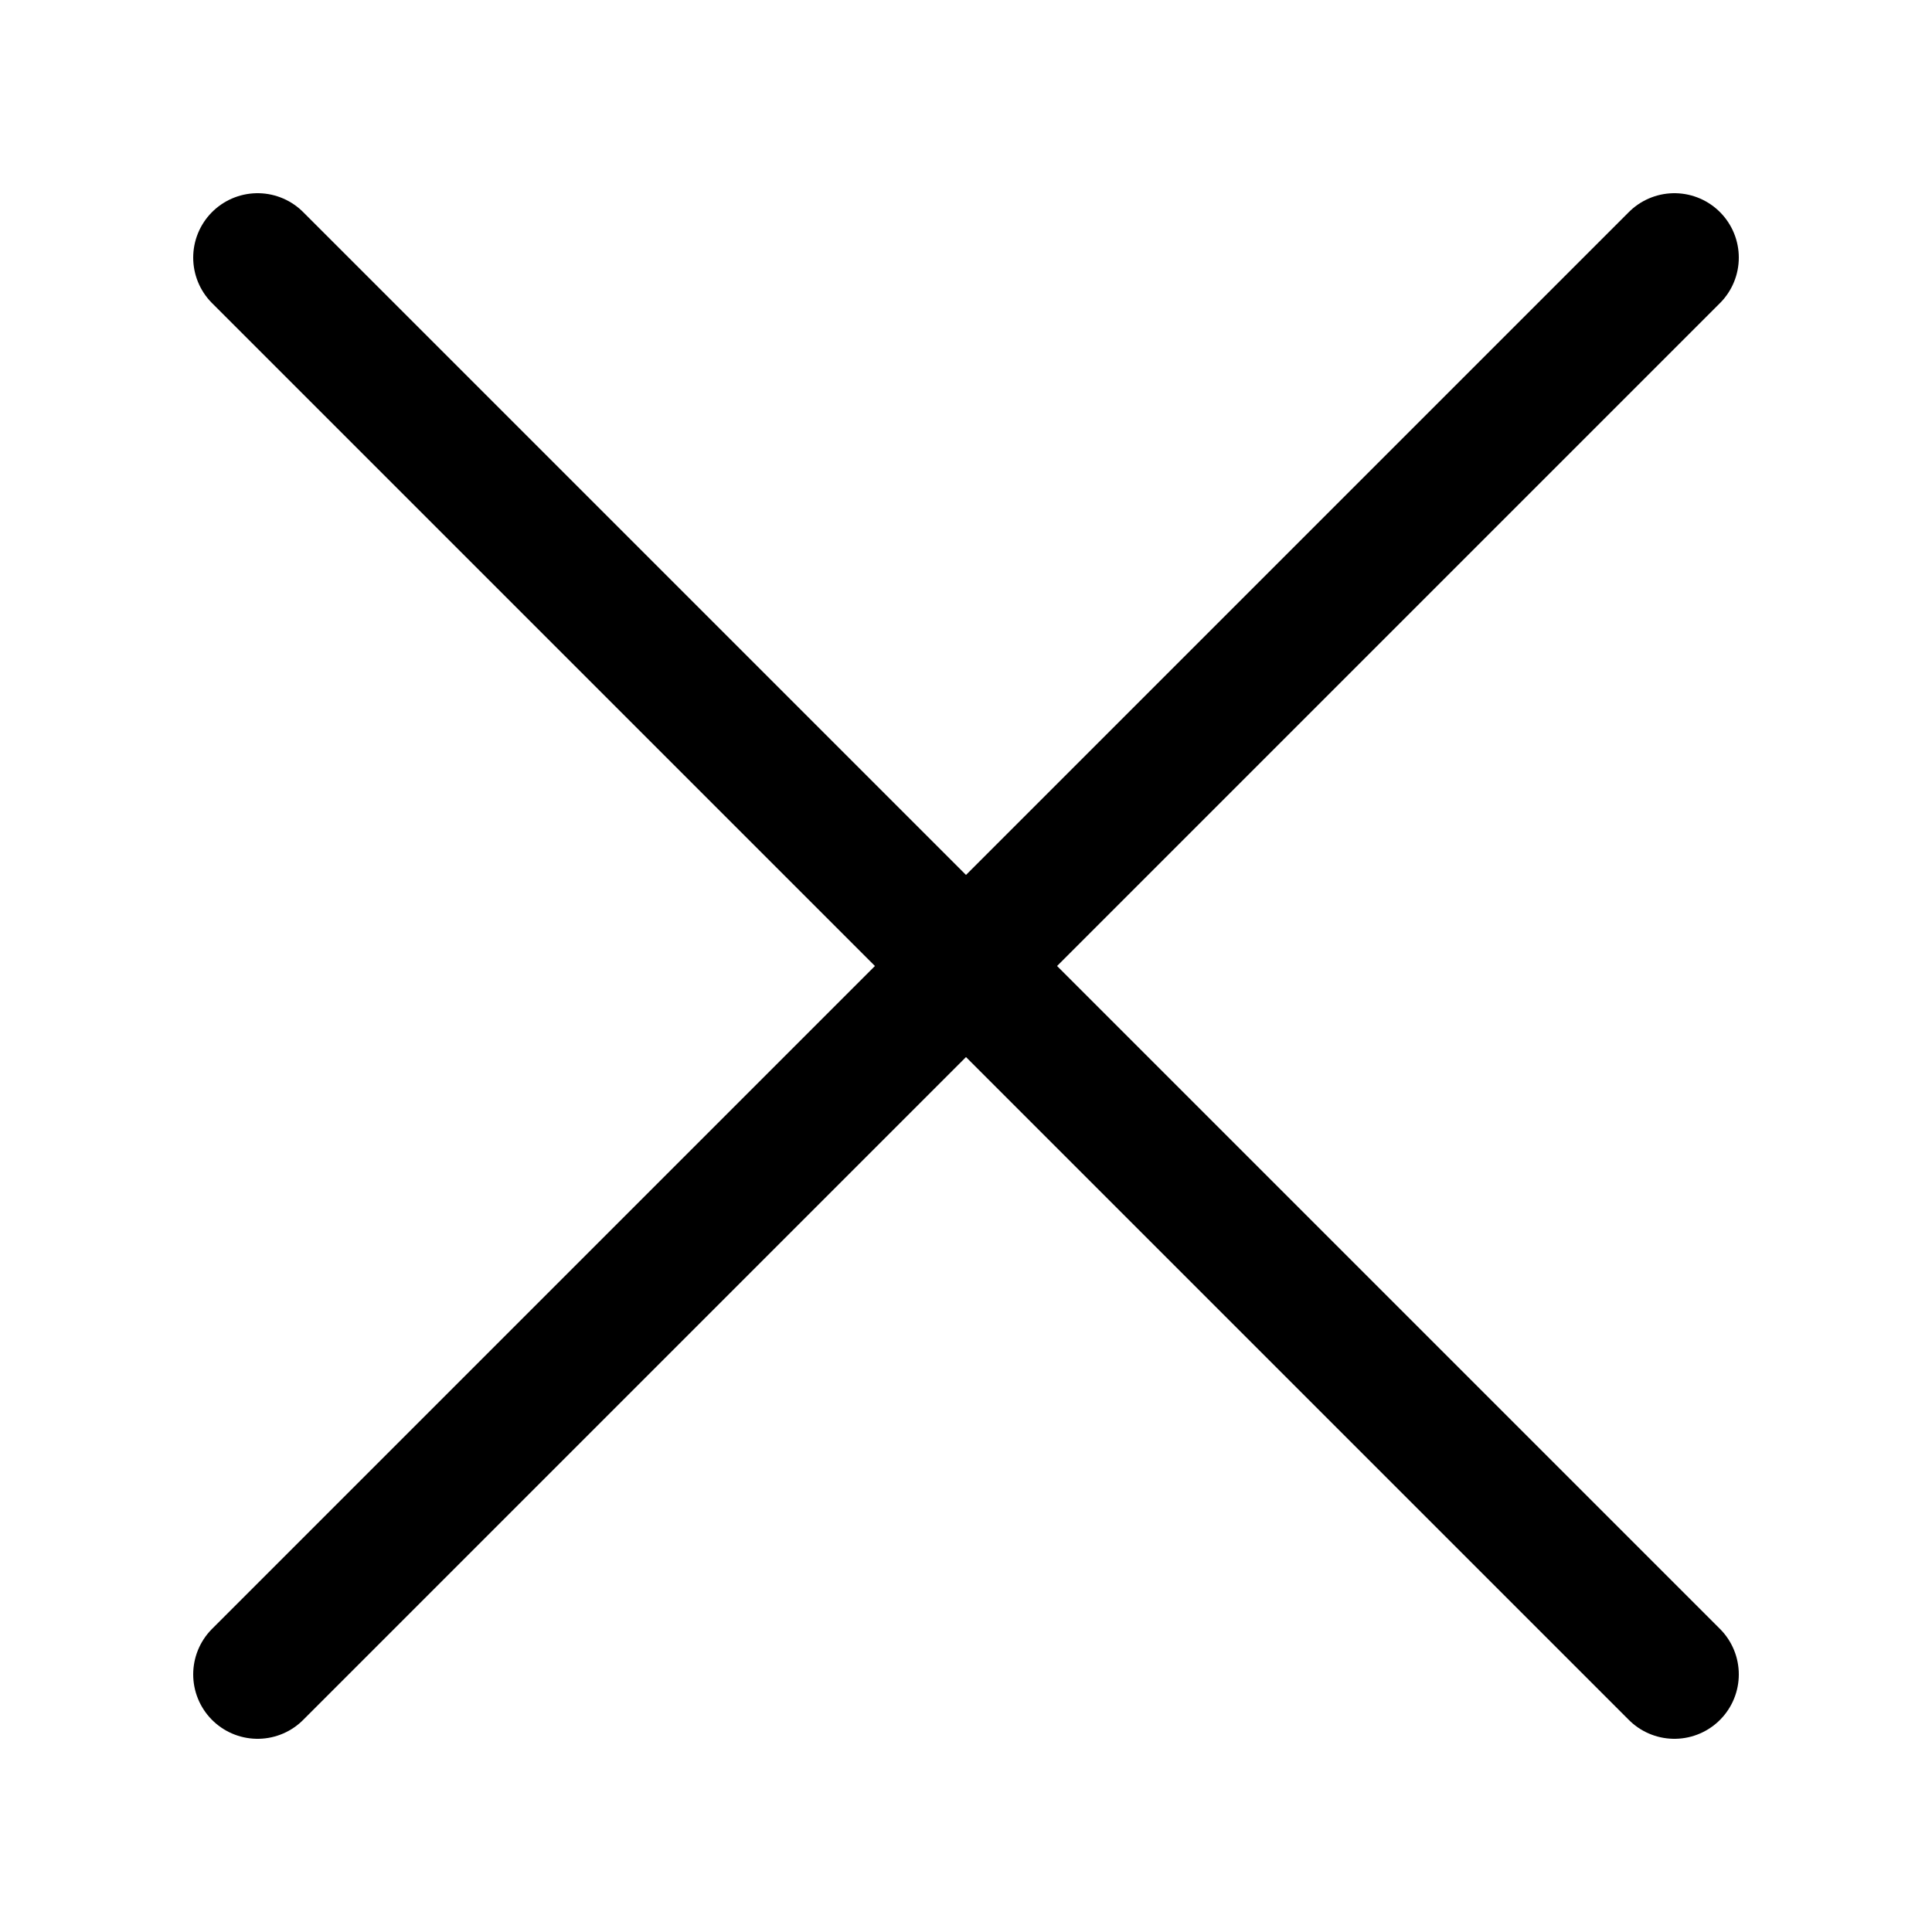
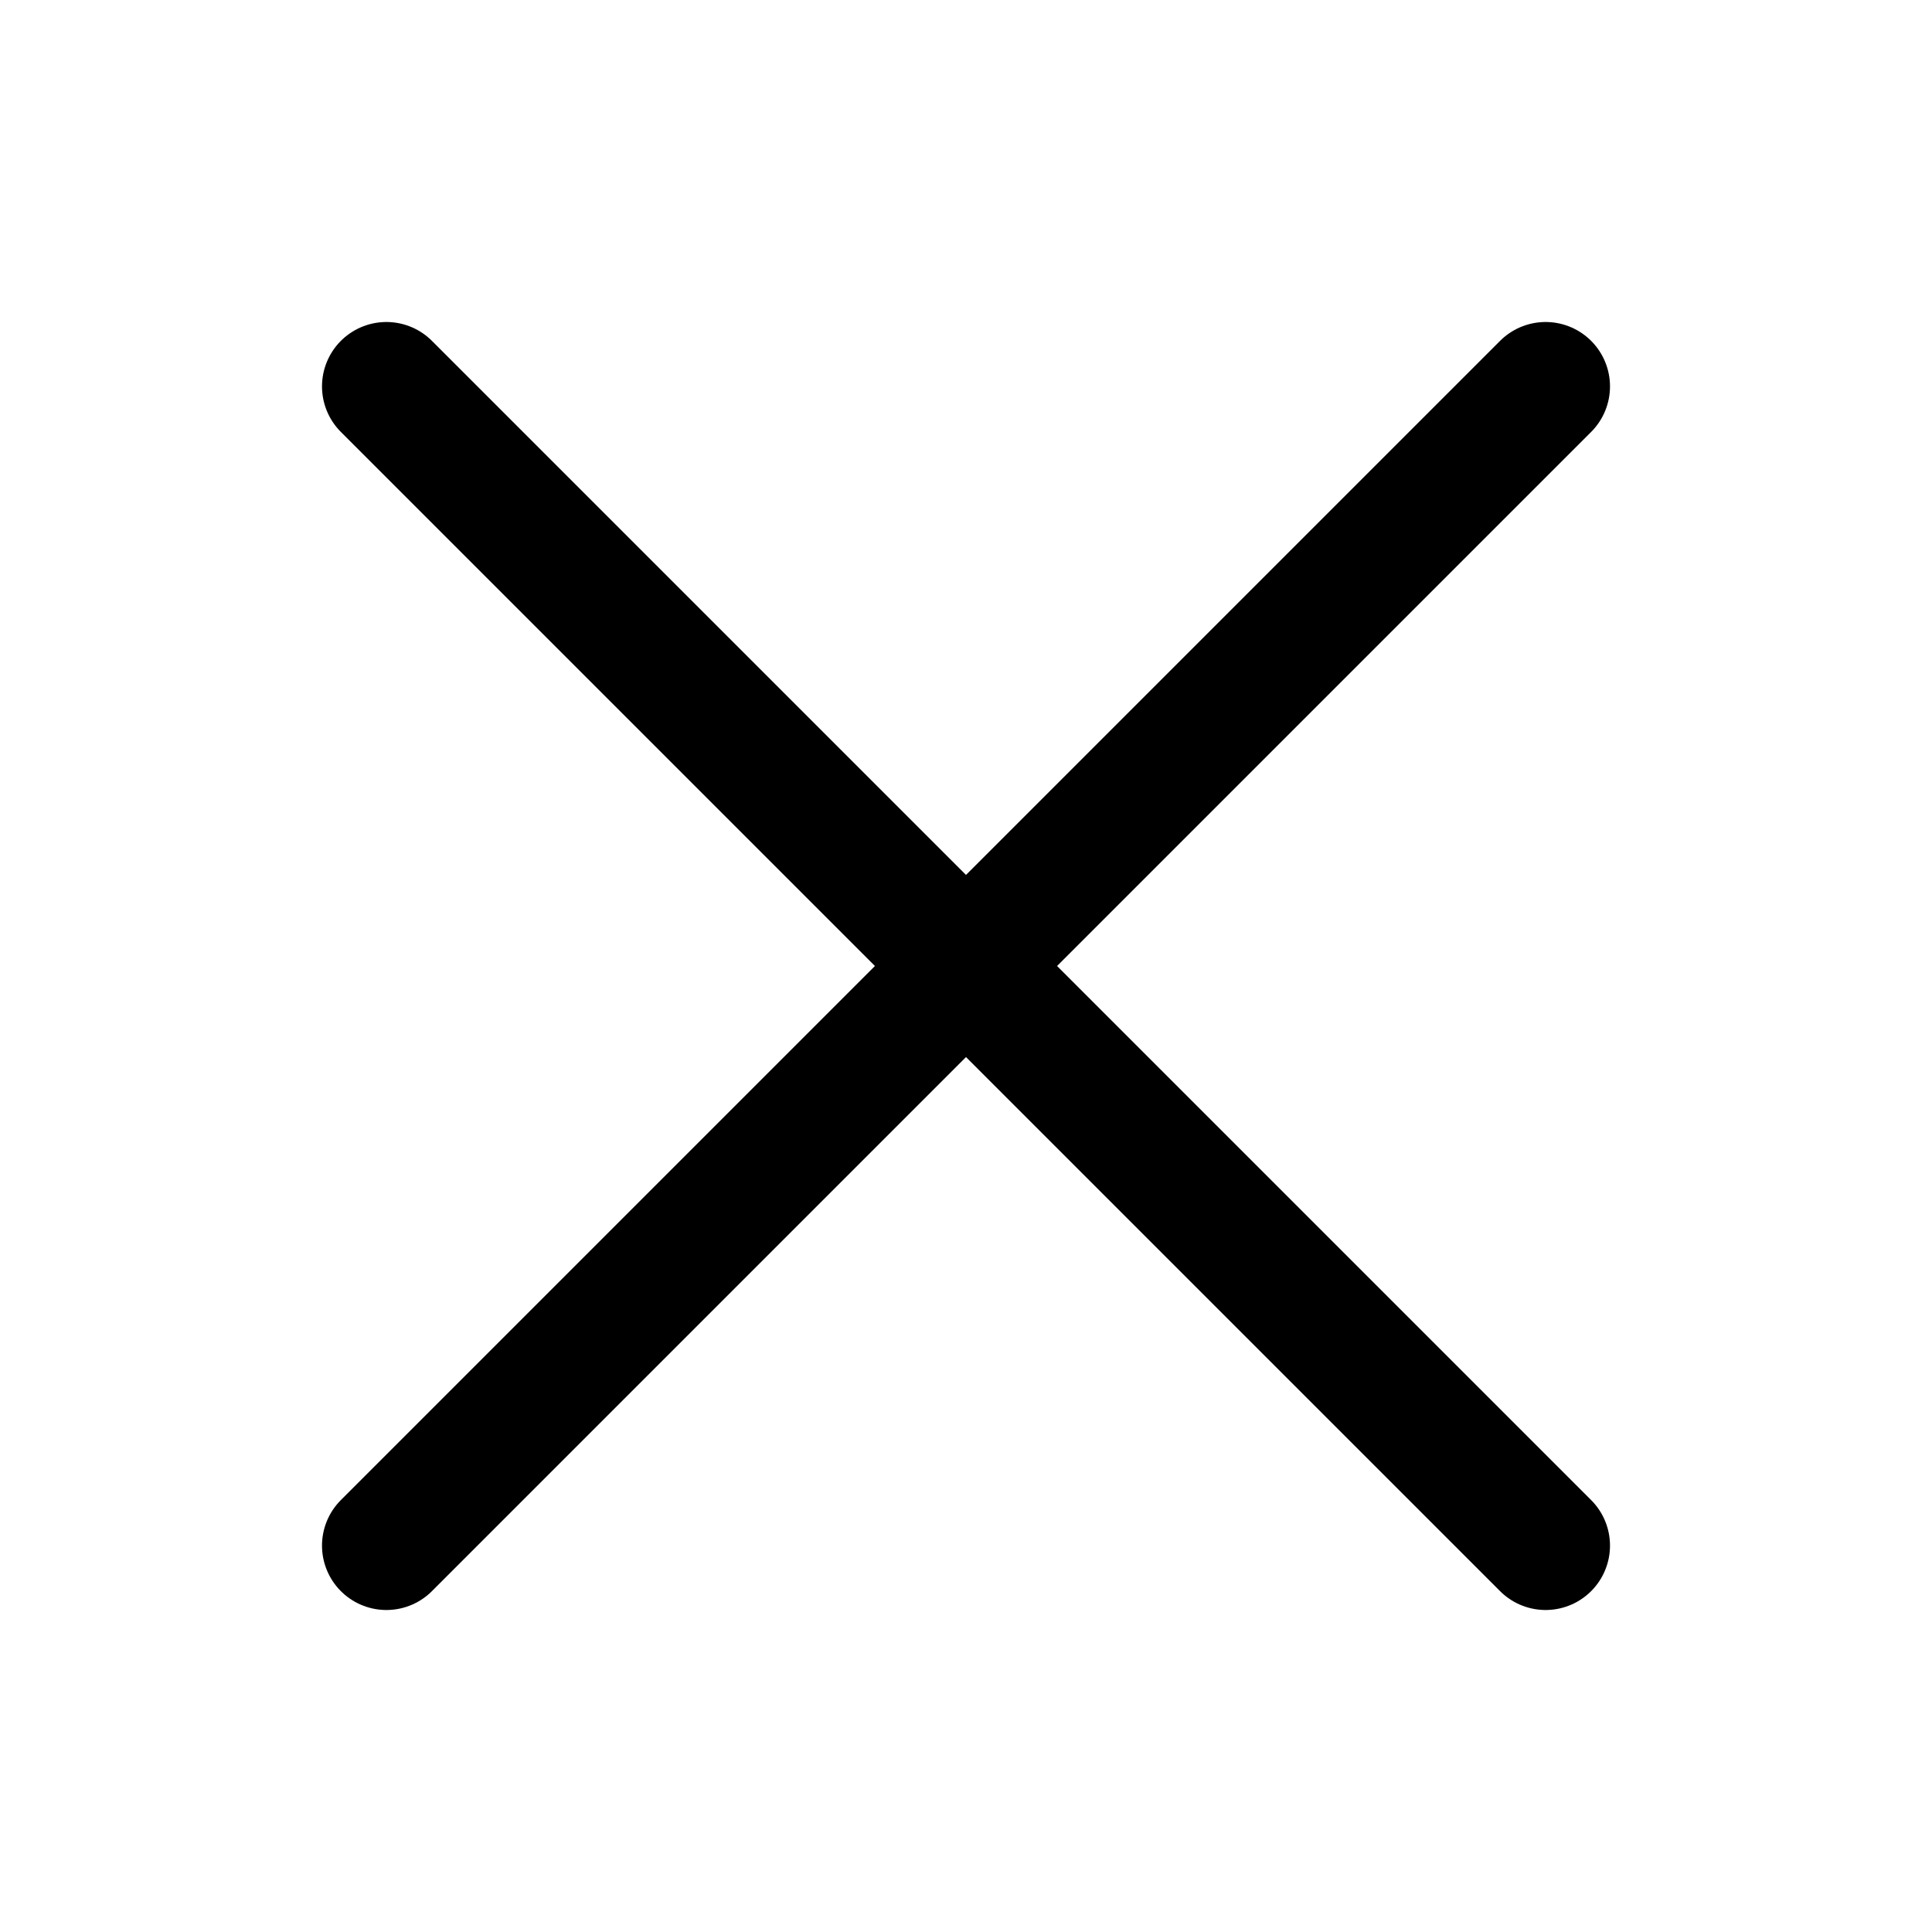
<svg xmlns="http://www.w3.org/2000/svg" viewBox="0 0 15 15">
-   <path stroke="currentColor" stroke-linecap="round" d="M2 2l11 11M2 13L13 2" />
+   <path stroke="currentColor" stroke-linecap="round" d="M3,3 L12,12 M3,12 L12,3" />
</svg>
